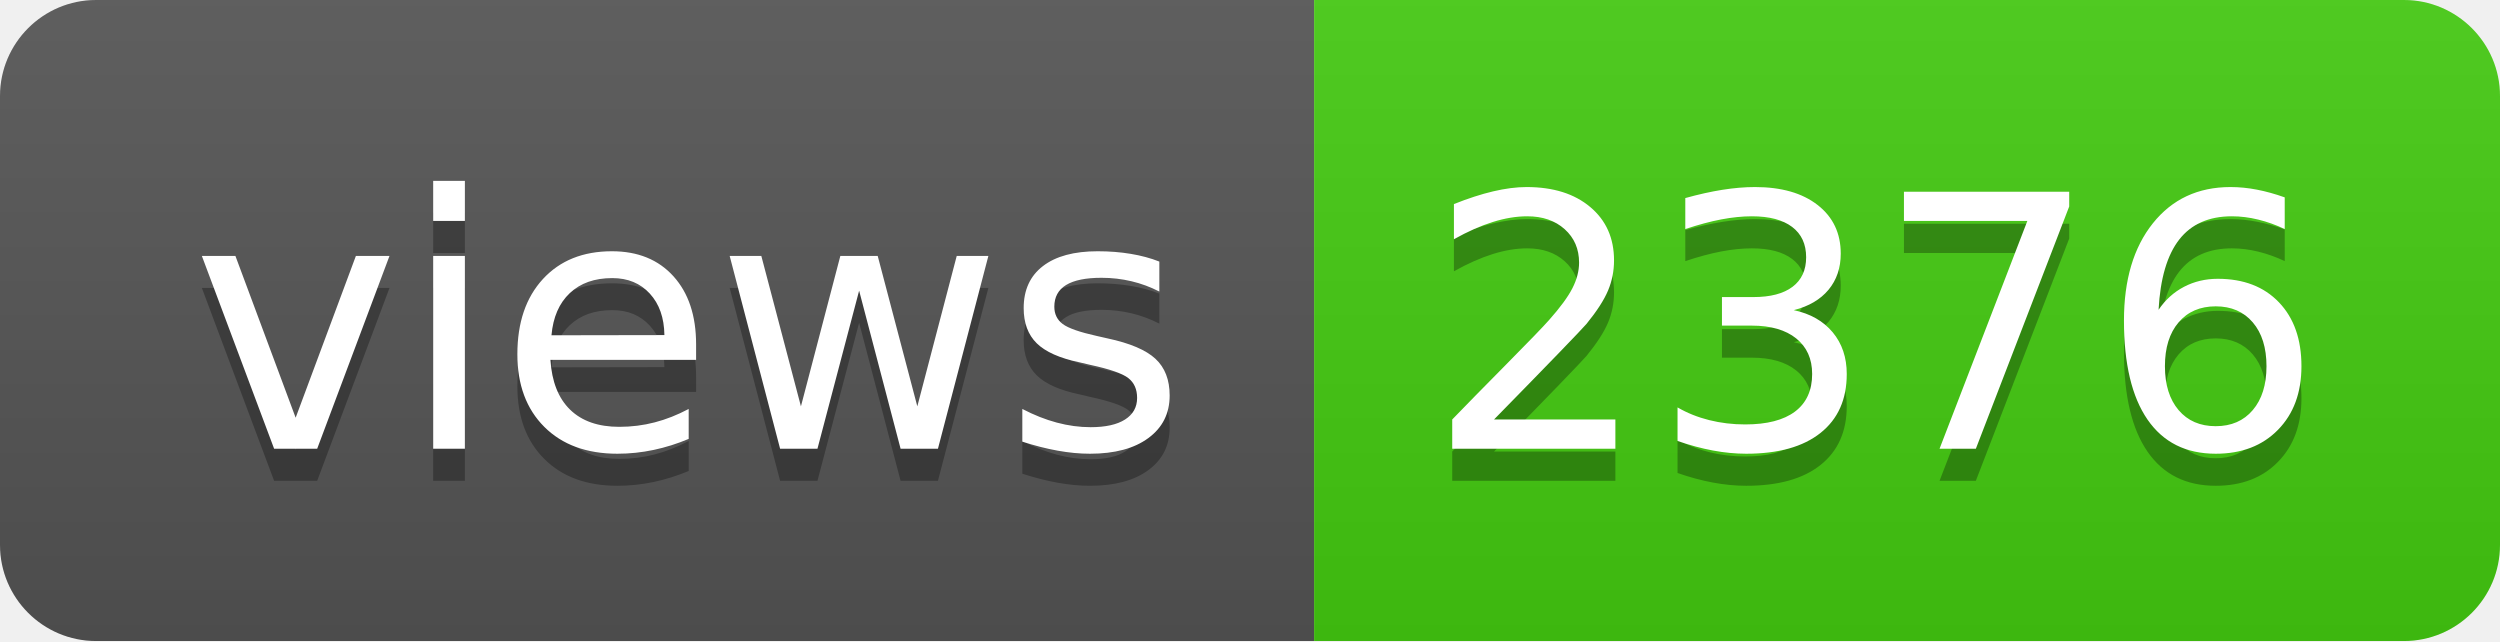
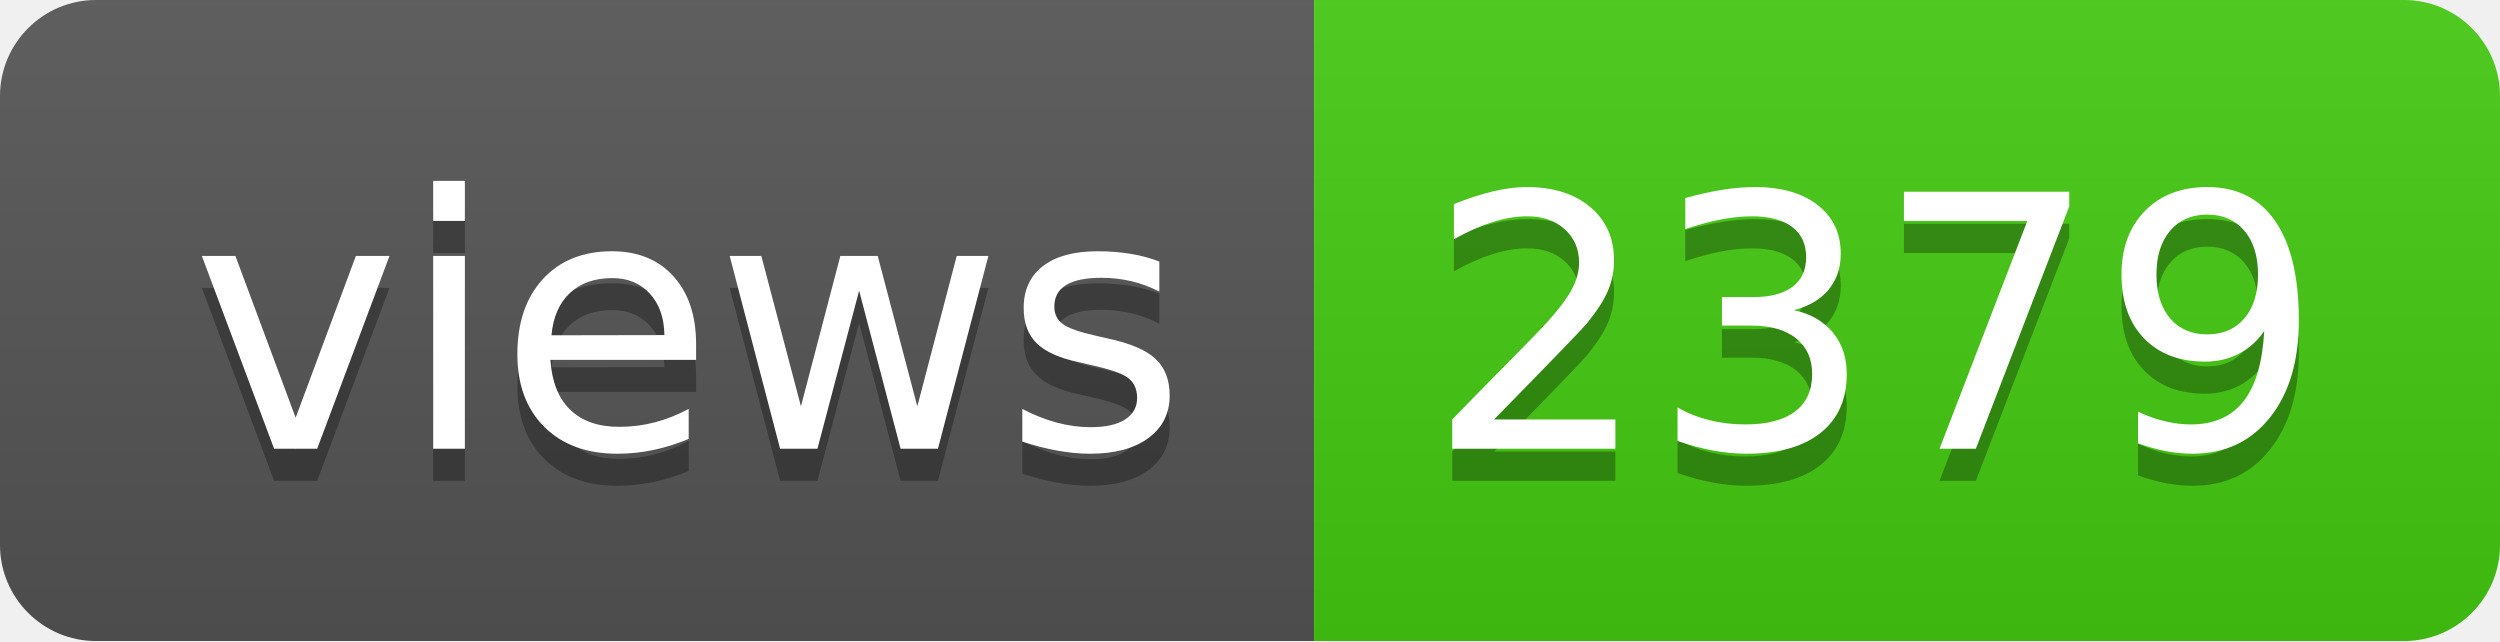
- <svg xmlns="http://www.w3.org/2000/svg" width="78" height="20" role="img" aria-label="views: 2376">
+ <svg xmlns="http://www.w3.org/2000/svg" width="78" height="20" role="img" aria-label="views: 2379">
  <linearGradient id="s" x2="0" y2="100%">
    <stop offset="0" stop-color="#bbb" stop-opacity=".1" />
    <stop offset="1" stop-opacity=".1" />
  </linearGradient>
  <clipPath id="r">
    <rect width="78" height="20" rx="3" fill="#fff" />
  </clipPath>
  <g clip-path="url(#r)">
    <rect width="41" height="20" fill="#555" />
    <rect x="41" width="37" height="20" fill="#4c1" />
    <rect width="78" height="20" fill="url(#s)" />
  </g>
  <g fill="#fff" text-anchor="middle" font-family="Verdana,Geneva,DejaVu Sans,sans-serif" text-rendering="geometricPrecision" font-size="110">
    <text aria-hidden="true" x="215" y="150" fill="#010101" fill-opacity=".3" transform="scale(.1)" textLength="310">views</text>
    <text x="215" y="140" transform="scale(.1)" fill="#fff" textLength="310">views</text>
-     <text aria-hidden="true" x="585" y="150" fill="#010101" fill-opacity=".3" transform="scale(.1)" textLength="270">2376</text>
-     <text x="585" y="140" transform="scale(.1)" fill="#fff" textLength="270">2376</text>
+     <text aria-hidden="true" x="585" y="150" fill="#010101" fill-opacity=".3" transform="scale(.1)" textLength="270">2379</text>
+     <text x="585" y="140" transform="scale(.1)" fill="#fff" textLength="270">2379</text>
  </g>
</svg>
